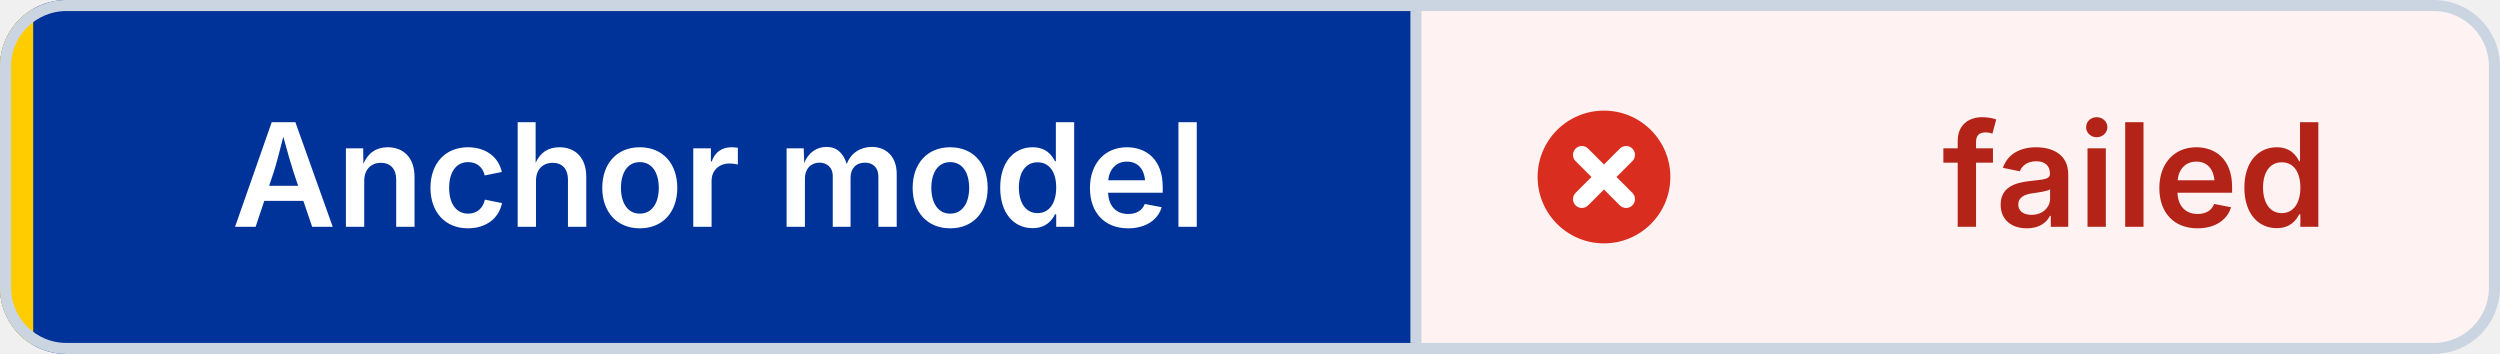
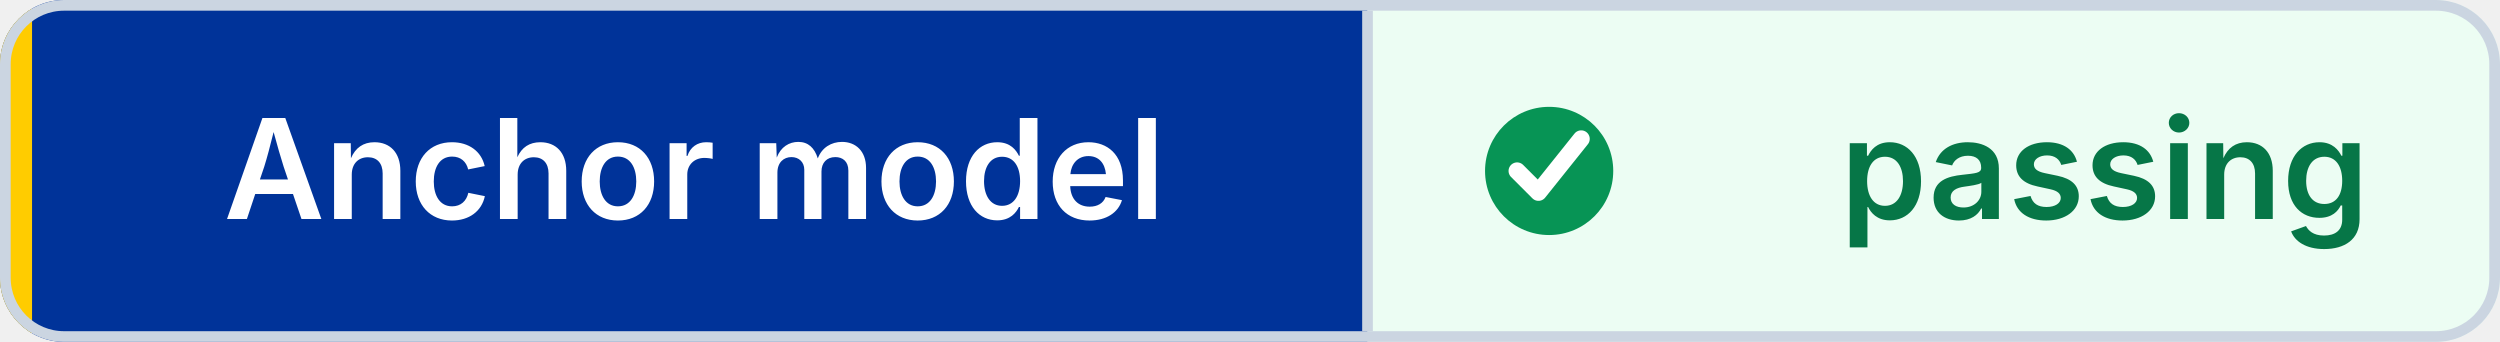
- <svg xmlns="http://www.w3.org/2000/svg" width="226" height="32" viewBox="0 0 226 32" role="img" aria-label="Anchor model: failed" shape-rendering="geometricPrecision" text-rendering="geometricPrecision">
+ <svg xmlns="http://www.w3.org/2000/svg" width="234" height="32" viewBox="0 0 234 32" role="img" aria-label="Anchor model: passing" shape-rendering="geometricPrecision" text-rendering="geometricPrecision">
  <defs>
    <clipPath id="badge-clip">
-       <rect width="226" height="32" rx="6" />
+       <rect width="234" height="32" rx="6" />
    </clipPath>
  </defs>
  <g clip-path="url(#badge-clip)">
    <rect width="128" height="32" fill="#003399" />
-     <rect x="128" width="98" height="32" fill="#FEF3F2" />
+     <rect x="128" width="106" height="32" fill="#ECFDF3" />
    <rect width="3" height="32" fill="#FFCC00" />
  </g>
-   <rect x="0.5" y="0.5" width="225" height="31" rx="5.5" fill="none" stroke="#CBD5E1" />
+   <rect x="0.5" y="0.5" width="233" height="31" rx="5.5" fill="none" stroke="#CBD5E1" />
  <line x1="128" y1="1" x2="128" y2="31" stroke="#CBD5E1" />
-   <circle cx="145" cy="16" r="6" fill="#D92D20" />
-   <path d="M 143 14 l4 4 M 147 14 l-4 4" fill="none" stroke="#FFFFFF" stroke-width="1.6" stroke-linecap="round" />
+   <circle cx="145" cy="16" r="6" fill="#079455" />
+   <path d="M 142 16 l2 2 4 -5" fill="none" stroke="#FFFFFF" stroke-width="1.6" stroke-linecap="round" stroke-linejoin="round" />
  <g font-family="Inter,Segoe UI,Helvetica Neue,Arial,sans-serif" font-size="13" font-weight="600" text-anchor="middle">
    <text x="65" y="20.5" fill="#FFFFFF">Anchor model</text>
-     <text x="193" y="20.5" fill="#B42318">failed</text>
+     <text x="197" y="20.5" fill="#067647">passing</text>
  </g>
</svg>
